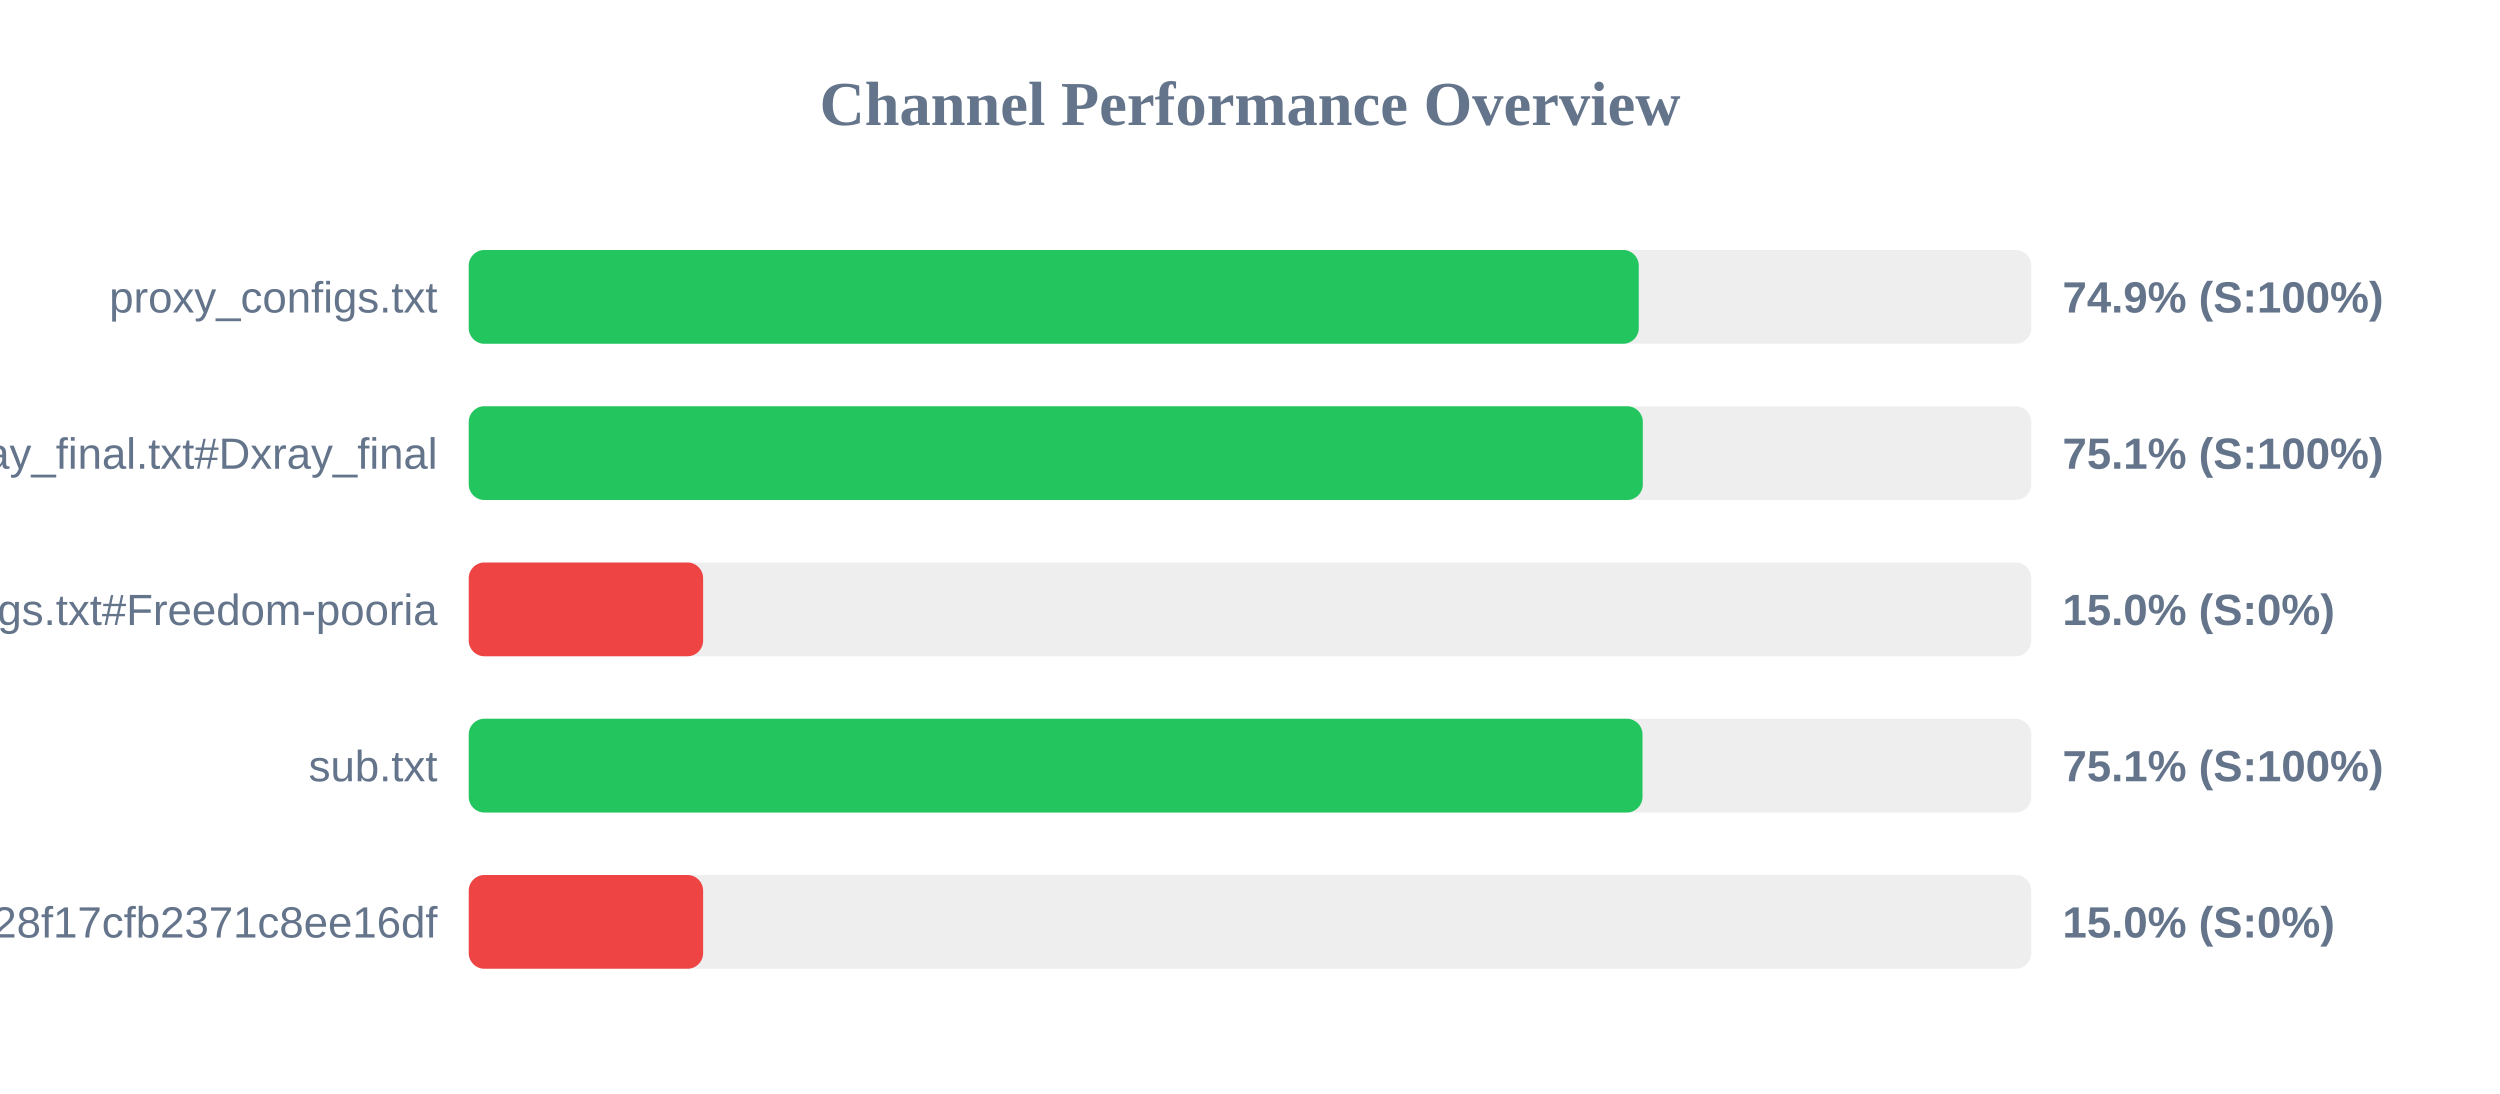
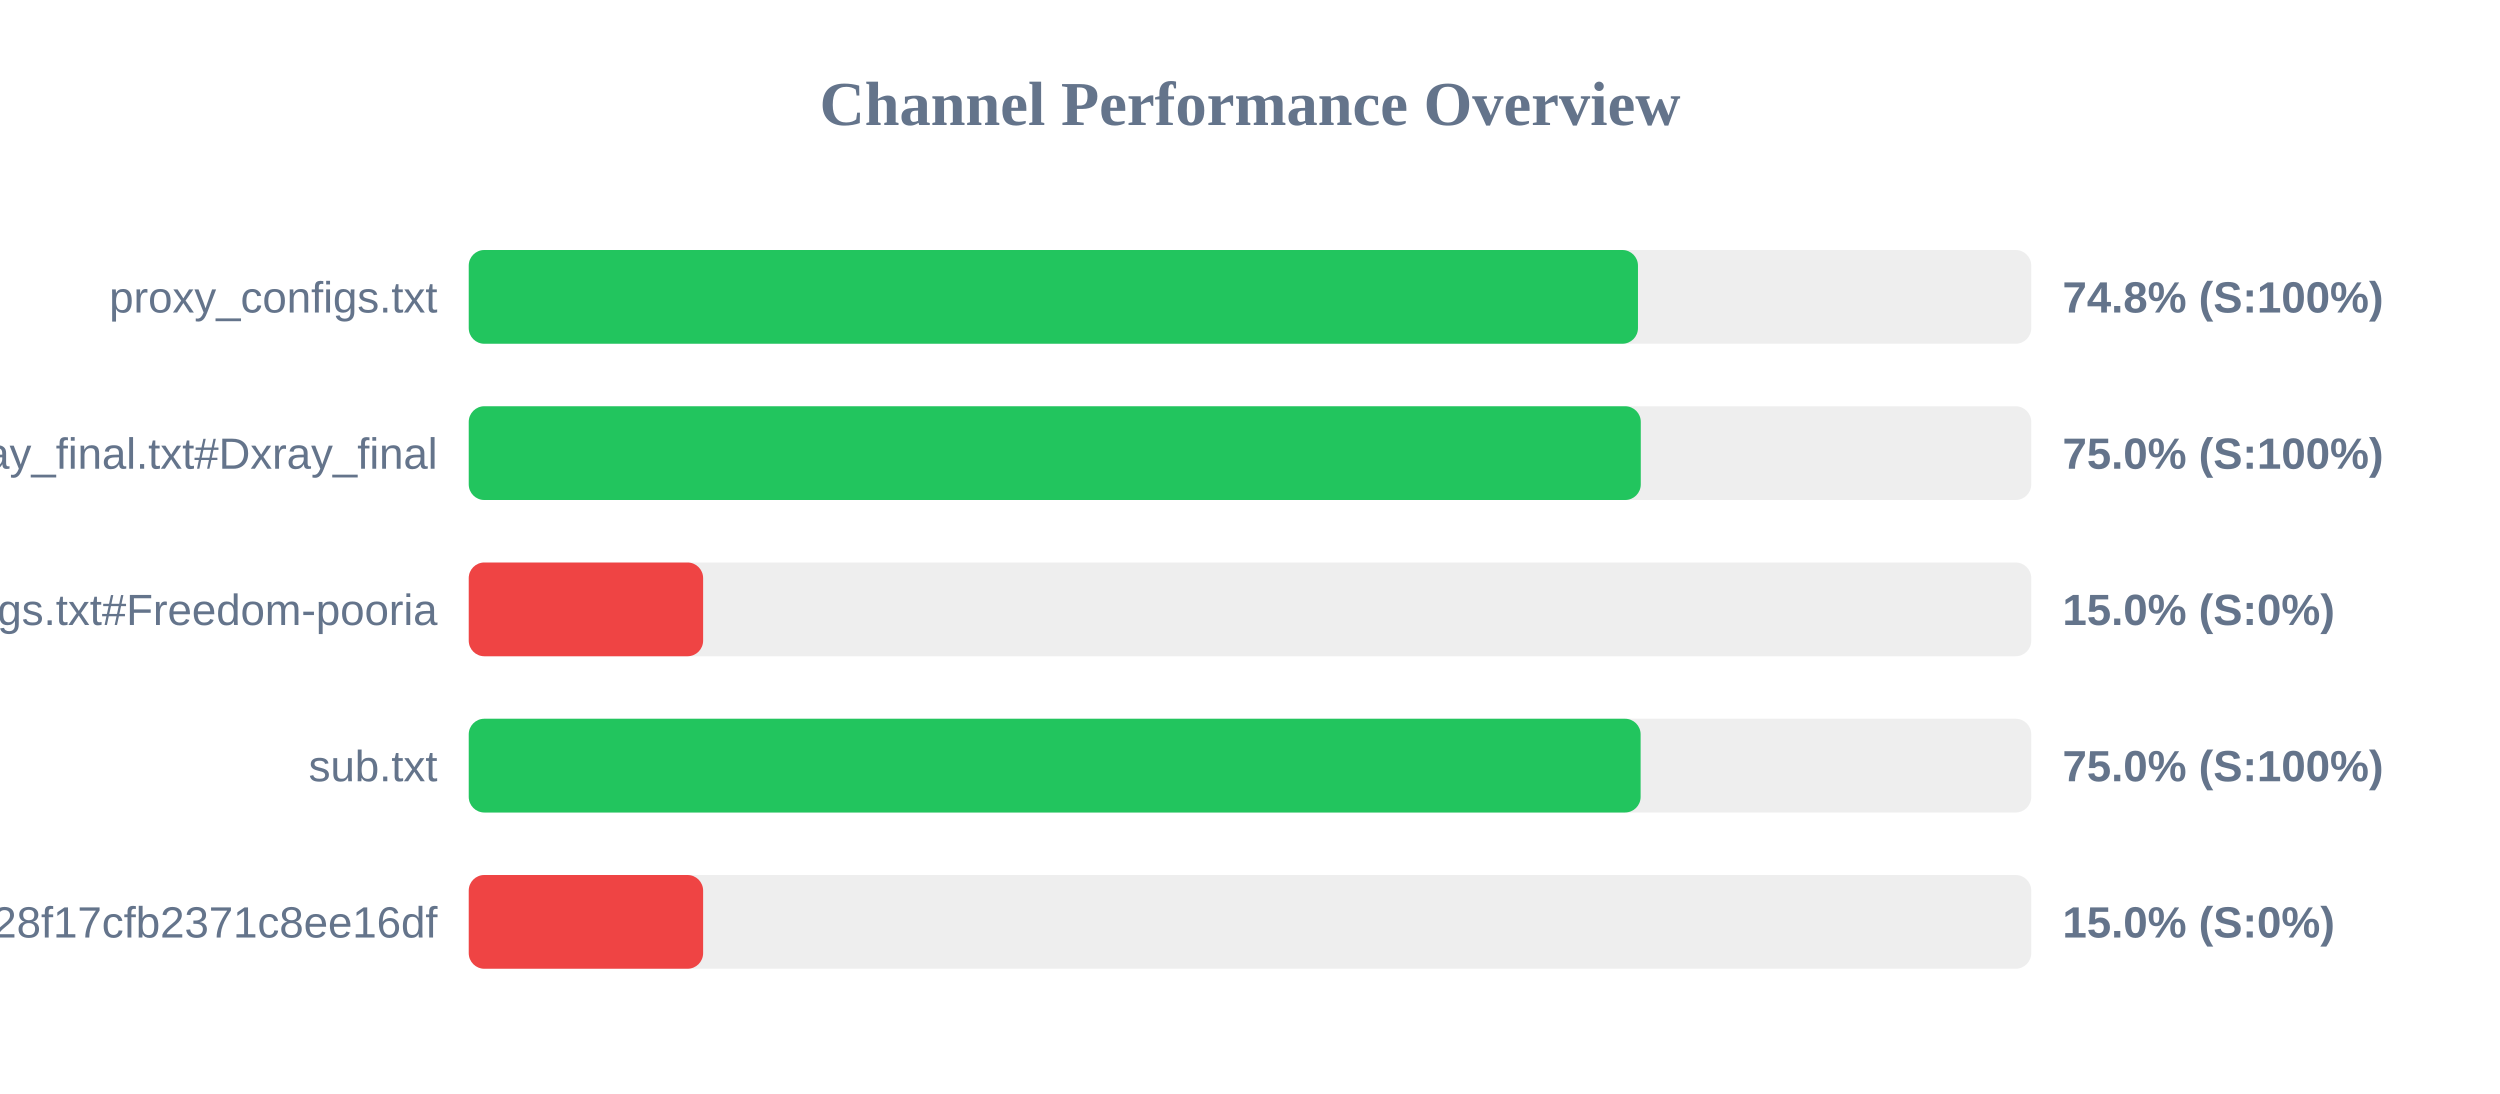
<svg xmlns="http://www.w3.org/2000/svg" width="800" height="350" version="1.1">
  <style>
        .row { font: 14px Arial; fill: #64748b; }
        .score { font: bold 14px Arial; fill: #64748b; }
    </style>
  <text x="400" y="40" text-anchor="middle" font-size="20px" font-weight="bold" fill="#64748b">Channel Performance Overview</text>
  <rect x="150" y="80" width="500" height="30" fill="#eee" rx="5" />
-   <rect x="150" y="80" width="374.4" height="30" fill="#22c55e" rx="5" />
+   <rect x="150" y="80" width="374.15" height="30" fill="#22c55e" rx="5" />
  <text x="140" y="100" text-anchor="end" class="row">proxy_configs.txt</text>
-   <text x="660" y="100" text-anchor="start" class="score">74.9% (S:100%)</text>
+   <text x="660" y="100" text-anchor="start" class="score">74.8% (S:100%)</text>
  <rect x="150" y="130" width="500" height="30" fill="#eee" rx="5" />
-   <rect x="150" y="130" width="375.7" height="30" fill="#22c55e" rx="5" />
+   <rect x="150" y="130" width="375.05" height="30" fill="#22c55e" rx="5" />
  <text x="140" y="150" text-anchor="end" class="row">xray_final.txt#Dxray_final</text>
-   <text x="660" y="150" text-anchor="start" class="score">75.1% (S:100%)</text>
+   <text x="660" y="150" text-anchor="start" class="score">75.0% (S:100%)</text>
  <rect x="150" y="180" width="500" height="30" fill="#eee" rx="5" />
  <rect x="150" y="180" width="75.0" height="30" fill="#ef4444" rx="5" />
  <text x="140" y="200" text-anchor="end" class="row">v2ray_configs.txt#Freedom-pooria</text>
  <text x="660" y="200" text-anchor="start" class="score">15.0% (S:0%)</text>
  <rect x="150" y="230" width="500" height="30" fill="#eee" rx="5" />
-   <rect x="150" y="230" width="375.6" height="30" fill="#22c55e" rx="5" />
+   <rect x="150" y="230" width="375.0" height="30" fill="#22c55e" rx="5" />
  <text x="140" y="250" text-anchor="end" class="row">sub.txt</text>
-   <text x="660" y="250" text-anchor="start" class="score">75.1% (S:100%)</text>
+   <text x="660" y="250" text-anchor="start" class="score">75.0% (S:100%)</text>
  <rect x="150" y="280" width="500" height="30" fill="#eee" rx="5" />
  <rect x="150" y="280" width="75.0" height="30" fill="#ef4444" rx="5" />
  <text x="140" y="300" text-anchor="end" class="row">?token=fedfed7b41b828f17cfb2371c8ee16df</text>
  <text x="660" y="300" text-anchor="start" class="score">15.0% (S:0%)</text>
</svg>
